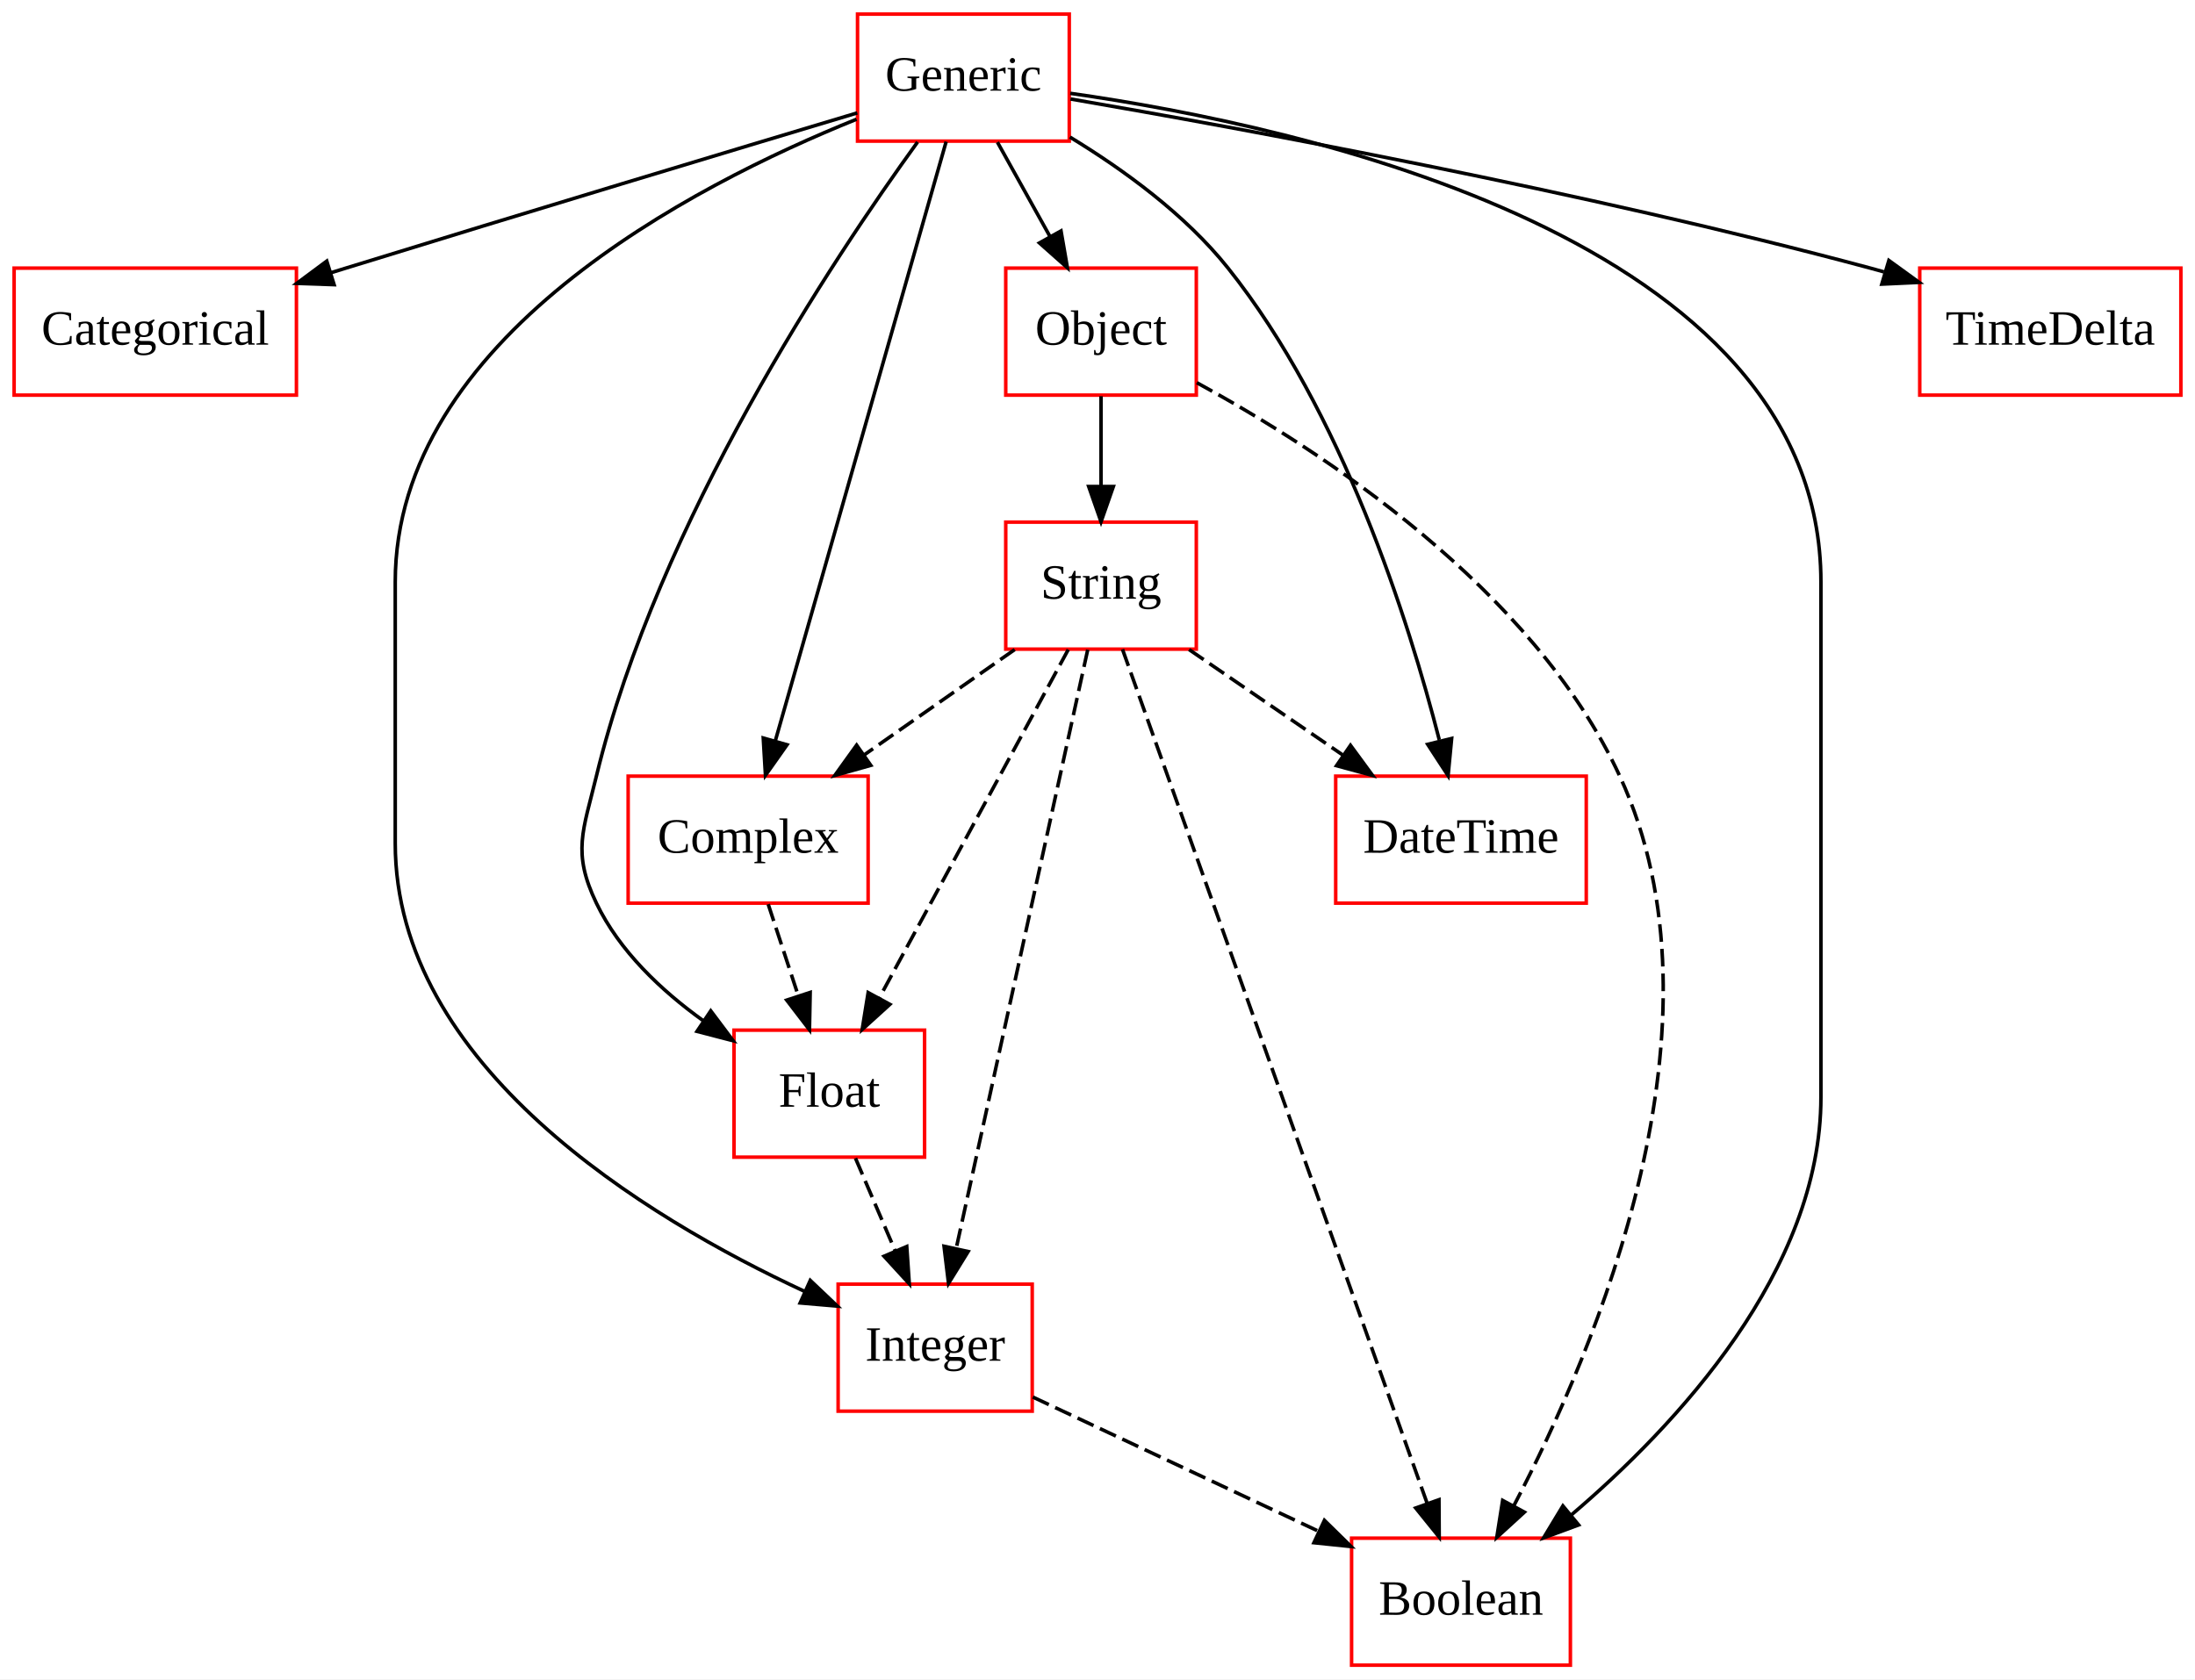
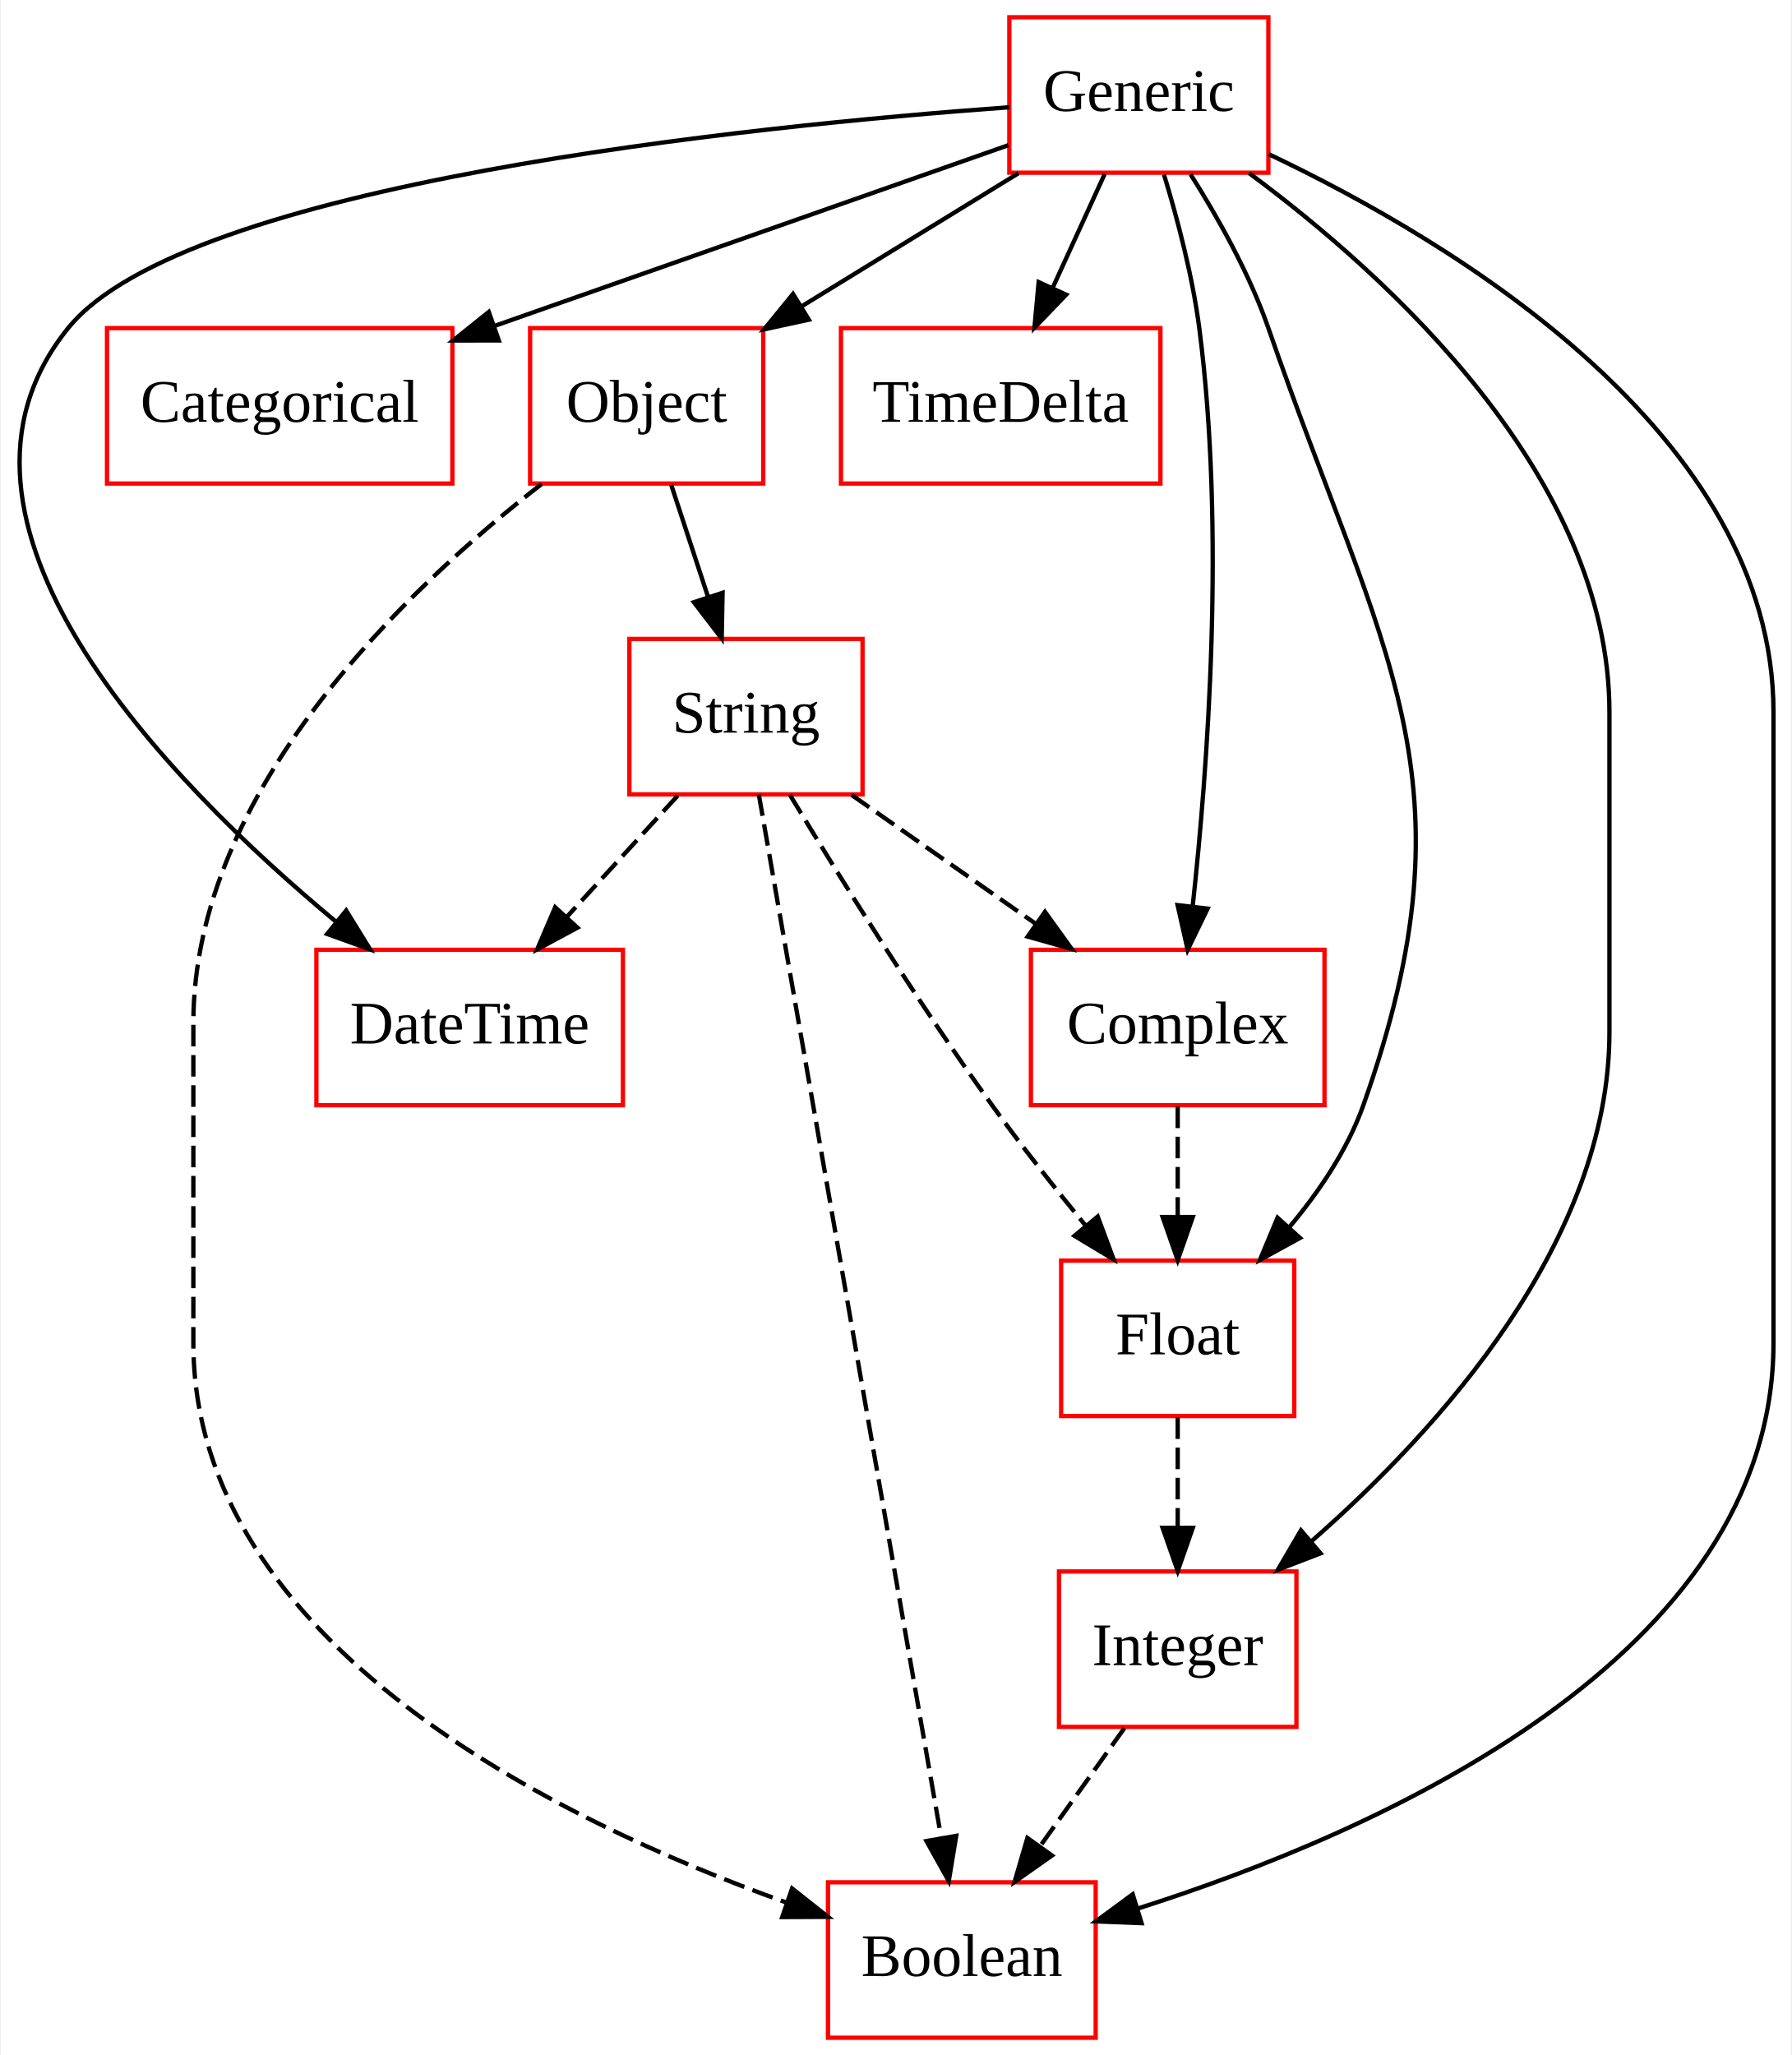
- <svg xmlns="http://www.w3.org/2000/svg" width="622pt" height="476pt" viewBox="0.00 0.00 622.00 476.00">
+ <svg xmlns="http://www.w3.org/2000/svg" width="415pt" height="476pt" viewBox="0.00 0.00 414.58 476.00">
  <g id="graph0" class="graph" transform="scale(1 1) rotate(0) translate(4 472)">
-     <polygon fill="white" stroke="none" points="-4,4 -4,-472 618,-472 618,4 -4,4" />
+     <polygon fill="white" stroke="none" points="-4,4 -4,-472 410.575,-472 410.575,4 -4,4" />
    <g id="node1" class="node">
-       <polygon fill="none" stroke="red" points="80,-396 0,-396 0,-360 80,-360 80,-396" />
-       <text text-anchor="middle" x="40" y="-374.3" font-family="Times New Roman,serif" font-size="14.00">Categorical</text>
+       <polygon fill="none" stroke="red" points="295.575,-180 241.575,-180 241.575,-144 295.575,-144 295.575,-180" />
+       <text text-anchor="middle" x="268.575" y="-158.3" font-family="Times New Roman,serif" font-size="14.00">Float</text>
+     </g>
+     <g id="node3" class="node">
+       <polygon fill="none" stroke="red" points="296.075,-108 241.075,-108 241.075,-72 296.075,-72 296.075,-108" />
+       <text text-anchor="middle" x="268.575" y="-86.3" font-family="Times New Roman,serif" font-size="14.00">Integer</text>
+     </g>
+     <g id="edge1" class="edge">
+       <path fill="none" stroke="black" stroke-dasharray="5,2" d="M268.575,-143.697C268.575,-135.983 268.575,-126.712 268.575,-118.112" />
+       <polygon fill="black" stroke="black" points="272.075,-118.104 268.575,-108.104 265.075,-118.104 272.075,-118.104" />
    </g>
    <g id="node2" class="node">
-       <polygon fill="none" stroke="red" points="335,-396 281,-396 281,-360 335,-360 335,-396" />
-       <text text-anchor="middle" x="308" y="-374.3" font-family="Times New Roman,serif" font-size="14.00">Object</text>
+       <polygon fill="none" stroke="red" points="100.575,-396 20.575,-396 20.575,-360 100.575,-360 100.575,-396" />
+       <text text-anchor="middle" x="60.575" y="-374.3" font-family="Times New Roman,serif" font-size="14.00">Categorical</text>
    </g>
    <g id="node6" class="node">
-       <polygon fill="none" stroke="red" points="335,-324 281,-324 281,-288 335,-288 335,-324" />
-       <text text-anchor="middle" x="308" y="-302.3" font-family="Times New Roman,serif" font-size="14.00">String</text>
+       <polygon fill="none" stroke="red" points="249.575,-36 187.575,-36 187.575,-0 249.575,-0 249.575,-36" />
+       <text text-anchor="middle" x="218.575" y="-14.3" font-family="Times New Roman,serif" font-size="14.00">Boolean</text>
    </g>
-     <g id="edge1" class="edge">
-       <path fill="none" stroke="black" d="M308,-359.697C308,-351.983 308,-342.712 308,-334.112" />
-       <polygon fill="black" stroke="black" points="311.5,-334.104 308,-324.104 304.5,-334.104 311.5,-334.104" />
+     <g id="edge2" class="edge">
+       <path fill="none" stroke="black" stroke-dasharray="5,2" d="M256.216,-71.697C250.343,-63.474 243.206,-53.483 236.733,-44.421" />
+       <polygon fill="black" stroke="black" points="239.453,-42.207 230.793,-36.104 233.757,-46.276 239.453,-42.207" />
+     </g>
+     <g id="node4" class="node">
+       <polygon fill="none" stroke="red" points="264.575,-396 190.575,-396 190.575,-360 264.575,-360 264.575,-396" />
+       <text text-anchor="middle" x="227.575" y="-374.3" font-family="Times New Roman,serif" font-size="14.00">TimeDelta</text>
+     </g>
+     <g id="node5" class="node">
+       <polygon fill="none" stroke="red" points="172.575,-396 118.575,-396 118.575,-360 172.575,-360 172.575,-396" />
+       <text text-anchor="middle" x="145.575" y="-374.3" font-family="Times New Roman,serif" font-size="14.00">Object</text>
+     </g>
+     <g id="edge3" class="edge">
+       <path fill="none" stroke="black" stroke-dasharray="5,2" d="M121.222,-359.875C90.204,-335.844 40.575,-288.962 40.575,-235 40.575,-235 40.575,-235 40.575,-161 40.575,-91.18 125.299,-50.111 177.843,-31.354" />
+       <polygon fill="black" stroke="black" points="179.255,-34.569 187.57,-28.003 176.975,-27.951 179.255,-34.569" />
+     </g>
+     <g id="node9" class="node">
+       <polygon fill="none" stroke="red" points="195.575,-324 141.575,-324 141.575,-288 195.575,-288 195.575,-324" />
+       <text text-anchor="middle" x="168.575" y="-302.3" font-family="Times New Roman,serif" font-size="14.00">String</text>
+     </g>
+     <g id="edge4" class="edge">
+       <path fill="none" stroke="black" d="M151.261,-359.697C153.823,-351.898 156.908,-342.509 159.76,-333.829" />
+       <polygon fill="black" stroke="black" points="163.159,-334.697 162.955,-324.104 156.509,-332.512 163.159,-334.697" />
+     </g>
+     <g id="node7" class="node">
+       <polygon fill="none" stroke="red" points="140.075,-252 69.075,-252 69.075,-216 140.075,-216 140.075,-252" />
+       <text text-anchor="middle" x="104.575" y="-230.3" font-family="Times New Roman,serif" font-size="14.00">DateTime</text>
+     </g>
+     <g id="node8" class="node">
+       <polygon fill="none" stroke="red" points="302.575,-252 234.575,-252 234.575,-216 302.575,-216 302.575,-252" />
+       <text text-anchor="middle" x="268.575" y="-230.3" font-family="Times New Roman,serif" font-size="14.00">Complex</text>
+     </g>
+     <g id="edge5" class="edge">
+       <path fill="none" stroke="black" stroke-dasharray="5,2" d="M268.575,-215.697C268.575,-207.983 268.575,-198.712 268.575,-190.112" />
+       <polygon fill="black" stroke="black" points="272.075,-190.104 268.575,-180.104 265.075,-190.104 272.075,-190.104" />
+     </g>
+     <g id="edge6" class="edge">
+       <path fill="none" stroke="black" stroke-dasharray="5,2" d="M178.743,-287.896C189.742,-269.696 208.061,-240.244 225.575,-216 232.306,-206.683 240.109,-196.818 247.207,-188.157" />
+       <polygon fill="black" stroke="black" points="250.049,-190.212 253.737,-180.279 244.66,-185.745 250.049,-190.212" />
+     </g>
+     <g id="edge7" class="edge">
+       <path fill="none" stroke="black" stroke-dasharray="5,2" d="M171.553,-287.966C179.905,-240.192 203.606,-104.623 213.809,-46.266" />
+       <polygon fill="black" stroke="black" points="217.275,-46.76 215.55,-36.306 210.38,-45.554 217.275,-46.76" />
+     </g>
+     <g id="edge8" class="edge">
+       <path fill="none" stroke="black" stroke-dasharray="5,2" d="M152.755,-287.697C145.005,-279.22 135.536,-268.864 127.051,-259.583" />
+       <polygon fill="black" stroke="black" points="129.544,-257.123 120.214,-252.104 124.378,-261.846 129.544,-257.123" />
+     </g>
+     <g id="edge9" class="edge">
+       <path fill="none" stroke="black" stroke-dasharray="5,2" d="M193.038,-287.876C205.871,-278.893 221.772,-267.763 235.669,-258.034" />
+       <polygon fill="black" stroke="black" points="237.833,-260.792 244.019,-252.19 233.819,-255.057 237.833,-260.792" />
    </g>
    <g id="node10" class="node">
-       <polygon fill="none" stroke="red" points="441,-36 379,-36 379,-0 441,-0 441,-36" />
-       <text text-anchor="middle" x="410" y="-14.3" font-family="Times New Roman,serif" font-size="14.00">Boolean</text>
-     </g>
-     <g id="edge2" class="edge">
-       <path fill="none" stroke="black" stroke-dasharray="5,2" d="M335.146,-363.524C370.397,-344.309 430.328,-305.366 455,-252 487.375,-181.973 448.308,-89.722 424.994,-45.23" />
-       <polygon fill="black" stroke="black" points="427.973,-43.38 420.151,-36.235 421.81,-46.699 427.973,-43.38" />
-     </g>
-     <g id="node3" class="node">
-       <polygon fill="none" stroke="red" points="288.5,-108 233.5,-108 233.5,-72 288.5,-72 288.5,-108" />
-       <text text-anchor="middle" x="261" y="-86.3" font-family="Times New Roman,serif" font-size="14.00">Integer</text>
-     </g>
-     <g id="edge3" class="edge">
-       <path fill="none" stroke="black" stroke-dasharray="5,2" d="M288.677,-75.998C311.463,-65.293 344.077,-49.971 369.752,-37.908" />
-       <polygon fill="black" stroke="black" points="371.304,-41.046 378.867,-33.626 368.328,-34.711 371.304,-41.046" />
-     </g>
-     <g id="node4" class="node">
-       <polygon fill="none" stroke="red" points="299,-468 239,-468 239,-432 299,-432 299,-468" />
-       <text text-anchor="middle" x="269" y="-446.3" font-family="Times New Roman,serif" font-size="14.00">Generic</text>
-     </g>
-     <g id="edge4" class="edge">
-       <path fill="none" stroke="black" d="M238.932,-440.003C204.045,-429.538 144.805,-411.69 94,-396 92.591,-395.565 91.162,-395.123 89.72,-394.675" />
-       <polygon fill="black" stroke="black" points="90.678,-391.308 80.089,-391.674 88.595,-397.991 90.678,-391.308" />
-     </g>
-     <g id="edge5" class="edge">
-       <path fill="none" stroke="black" d="M278.64,-431.697C283.127,-423.644 288.559,-413.894 293.524,-404.982" />
-       <polygon fill="black" stroke="black" points="296.661,-406.544 298.47,-396.104 290.546,-403.137 296.661,-406.544" />
-     </g>
-     <g id="edge6" class="edge">
-       <path fill="none" stroke="black" d="M238.717,-438.202C192.079,-419.402 108,-375.949 108,-307 108,-307 108,-307 108,-233 108,-169.901 178.776,-126.947 224.053,-105.923" />
-       <polygon fill="black" stroke="black" points="225.606,-109.063 233.293,-101.771 222.737,-102.678 225.606,-109.063" />
-     </g>
-     <g id="node5" class="node">
-       <polygon fill="none" stroke="red" points="242,-252 174,-252 174,-216 242,-216 242,-252" />
-       <text text-anchor="middle" x="208" y="-230.3" font-family="Times New Roman,serif" font-size="14.00">Complex</text>
-     </g>
-     <g id="edge7" class="edge">
-       <path fill="none" stroke="black" d="M264.111,-431.849C253.537,-394.753 228.469,-306.81 215.726,-262.103" />
-       <polygon fill="black" stroke="black" points="219.019,-260.89 212.912,-252.232 212.287,-262.809 219.019,-260.89" />
-     </g>
-     <g id="node7" class="node">
-       <polygon fill="none" stroke="red" points="445.5,-252 374.5,-252 374.5,-216 445.5,-216 445.5,-252" />
-       <text text-anchor="middle" x="410" y="-230.3" font-family="Times New Roman,serif" font-size="14.00">DateTime</text>
-     </g>
-     <g id="edge8" class="edge">
-       <path fill="none" stroke="black" d="M299.177,-433.147C314.284,-423.969 331.885,-411.218 344,-396 376.426,-355.266 395.106,-296.407 403.851,-262.29" />
-       <polygon fill="black" stroke="black" points="407.358,-262.683 406.346,-252.137 400.561,-261.012 407.358,-262.683" />
-     </g>
-     <g id="node8" class="node">
-       <polygon fill="none" stroke="red" points="614,-396 540,-396 540,-360 614,-360 614,-396" />
-       <text text-anchor="middle" x="577" y="-374.3" font-family="Times New Roman,serif" font-size="14.00">TimeDelta</text>
-     </g>
-     <g id="edge9" class="edge">
-       <path fill="none" stroke="black" d="M299.342,-443.944C347.698,-435.618 445.048,-417.757 526,-396 527.267,-395.659 528.55,-395.305 529.841,-394.939" />
-       <polygon fill="black" stroke="black" points="531.251,-398.171 539.831,-391.955 529.248,-391.463 531.251,-398.171" />
-     </g>
-     <g id="node9" class="node">
-       <polygon fill="none" stroke="red" points="258,-180 204,-180 204,-144 258,-144 258,-180" />
-       <text text-anchor="middle" x="231" y="-158.3" font-family="Times New Roman,serif" font-size="14.00">Float</text>
+       <polygon fill="none" stroke="red" points="289.575,-468 229.575,-468 229.575,-432 289.575,-432 289.575,-468" />
+       <text text-anchor="middle" x="259.575" y="-446.3" font-family="Times New Roman,serif" font-size="14.00">Generic</text>
    </g>
    <g id="edge10" class="edge">
-       <path fill="none" stroke="black" d="M256.024,-431.751C232.23,-398.899 182.459,-324.174 165,-252 161.238,-236.449 158.082,-230.427 165,-216 171.493,-202.458 183.32,-191.282 195.187,-182.741" />
-       <polygon fill="black" stroke="black" points="197.405,-185.468 203.76,-176.991 193.506,-179.654 197.405,-185.468" />
+       <path fill="none" stroke="black" d="M271.555,-431.618C277.881,-421.625 285.216,-408.589 289.575,-396 315.946,-319.841 338.514,-291.96 311.575,-216 307.914,-205.675 301.289,-195.896 294.318,-187.614" />
+       <polygon fill="black" stroke="black" points="296.905,-185.256 287.615,-180.163 291.701,-189.938 296.905,-185.256" />
    </g>
    <g id="edge11" class="edge">
-       <path fill="none" stroke="black" d="M299.285,-445.548C364.425,-436.266 512,-404.481 512,-307 512,-307 512,-307 512,-161 512,-111.821 471.143,-68.013 441.146,-42.477" />
-       <polygon fill="black" stroke="black" points="443.339,-39.749 433.401,-36.078 438.881,-45.145 443.339,-39.749" />
+       <path fill="none" stroke="black" d="M229.352,-438.369C197.811,-427.274 147.835,-409.694 110.436,-396.539" />
+       <polygon fill="black" stroke="black" points="111.329,-393.143 100.734,-393.126 109.006,-399.746 111.329,-393.143" />
    </g>
    <g id="edge12" class="edge">
-       <path fill="none" stroke="black" stroke-dasharray="5,2" d="M213.685,-215.697C216.248,-207.898 219.333,-198.509 222.185,-189.829" />
-       <polygon fill="black" stroke="black" points="225.584,-190.697 225.38,-180.104 218.933,-188.512 225.584,-190.697" />
+       <path fill="none" stroke="black" d="M285.131,-431.887C317.348,-408.038 368.575,-361.542 368.575,-307 368.575,-307 368.575,-307 368.575,-233 368.575,-184.492 329.084,-140.874 299.736,-115.156" />
+       <polygon fill="black" stroke="black" points="301.656,-112.194 291.769,-108.387 297.124,-117.529 301.656,-112.194" />
    </g>
    <g id="edge13" class="edge">
-       <path fill="none" stroke="black" stroke-dasharray="5,2" d="M304.233,-287.849C296.086,-250.753 276.771,-162.81 266.952,-118.103" />
-       <polygon fill="black" stroke="black" points="270.348,-117.249 264.785,-108.232 263.511,-118.75 270.348,-117.249" />
+       <path fill="none" stroke="black" d="M251.665,-431.697C248.023,-423.728 243.621,-414.1 239.582,-405.264" />
+       <polygon fill="black" stroke="black" points="242.735,-403.744 235.395,-396.104 236.369,-406.654 242.735,-403.744" />
    </g>
    <g id="edge14" class="edge">
-       <path fill="none" stroke="black" stroke-dasharray="5,2" d="M283.537,-287.876C270.704,-278.893 254.804,-267.763 240.906,-258.034" />
-       <polygon fill="black" stroke="black" points="242.756,-255.057 232.557,-252.19 238.742,-260.792 242.756,-255.057" />
+       <path fill="none" stroke="black" d="M231.688,-431.876C216.56,-422.587 197.692,-411.001 181.477,-401.045" />
+       <polygon fill="black" stroke="black" points="183.135,-397.956 172.782,-395.706 179.472,-403.921 183.135,-397.956" />
    </g>
    <g id="edge15" class="edge">
-       <path fill="none" stroke="black" stroke-dasharray="5,2" d="M332.952,-287.876C346.042,-278.893 362.26,-267.763 376.436,-258.034" />
-       <polygon fill="black" stroke="black" points="378.687,-260.734 384.952,-252.19 374.726,-254.962 378.687,-260.734" />
+       <path fill="none" stroke="black" d="M289.678,-436.284C332.685,-415.862 406.575,-371.402 406.575,-307 406.575,-307 406.575,-307 406.575,-161 406.575,-87.838 314.797,-47.591 259.492,-29.98" />
+       <polygon fill="black" stroke="black" points="260.207,-26.538 249.62,-26.952 258.154,-33.23 260.207,-26.538" />
    </g>
    <g id="edge16" class="edge">
-       <path fill="none" stroke="black" stroke-dasharray="5,2" d="M298.712,-287.871C285.415,-263.35 260.841,-218.032 245.239,-189.259" />
-       <polygon fill="black" stroke="black" points="248.165,-187.312 240.321,-180.189 242.011,-190.648 248.165,-187.312" />
+       <path fill="none" stroke="black" d="M229.564,-447.159C169.668,-442.793 38.71,-429.547 11.575,-396 -24.434,-351.482 34.109,-291.359 73.462,-258.63" />
+       <polygon fill="black" stroke="black" points="75.973,-261.1 81.527,-252.077 71.559,-255.667 75.973,-261.1" />
    </g>
    <g id="edge17" class="edge">
-       <path fill="none" stroke="black" stroke-dasharray="5,2" d="M314.075,-287.966C331.149,-240.093 379.664,-104.06 400.405,-45.904" />
-       <polygon fill="black" stroke="black" points="403.765,-46.901 403.828,-36.306 397.172,-44.55 403.765,-46.901" />
-     </g>
-     <g id="edge18" class="edge">
-       <path fill="none" stroke="black" stroke-dasharray="5,2" d="M238.416,-143.697C241.794,-135.813 245.87,-126.304 249.623,-117.546" />
-       <polygon fill="black" stroke="black" points="252.947,-118.675 253.67,-108.104 246.513,-115.917 252.947,-118.675" />
+       <path fill="none" stroke="black" d="M265.399,-431.56C268.507,-421.33 272.007,-408.08 273.575,-396 279.658,-349.159 275.537,-294.041 272.03,-261.96" />
+       <polygon fill="black" stroke="black" points="275.505,-261.54 270.879,-252.008 268.551,-262.344 275.505,-261.54" />
    </g>
  </g>
</svg>
